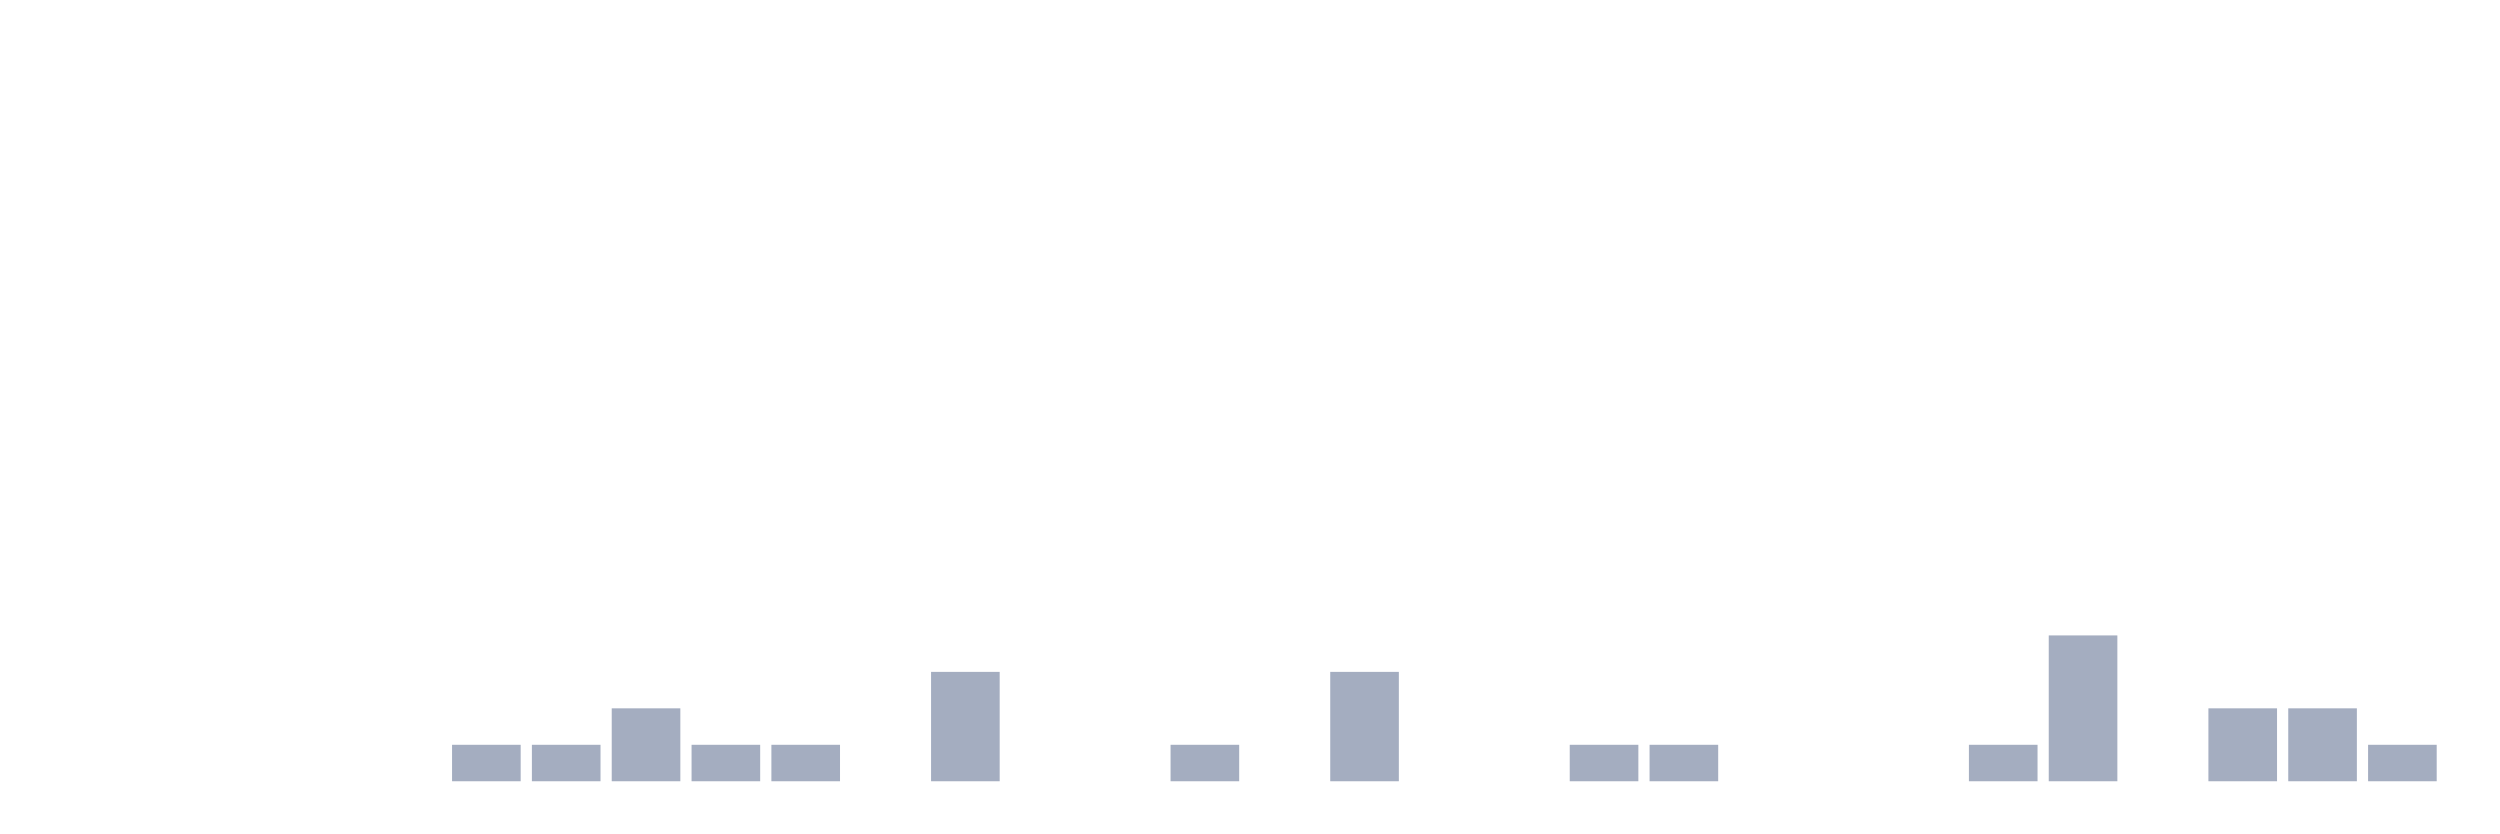
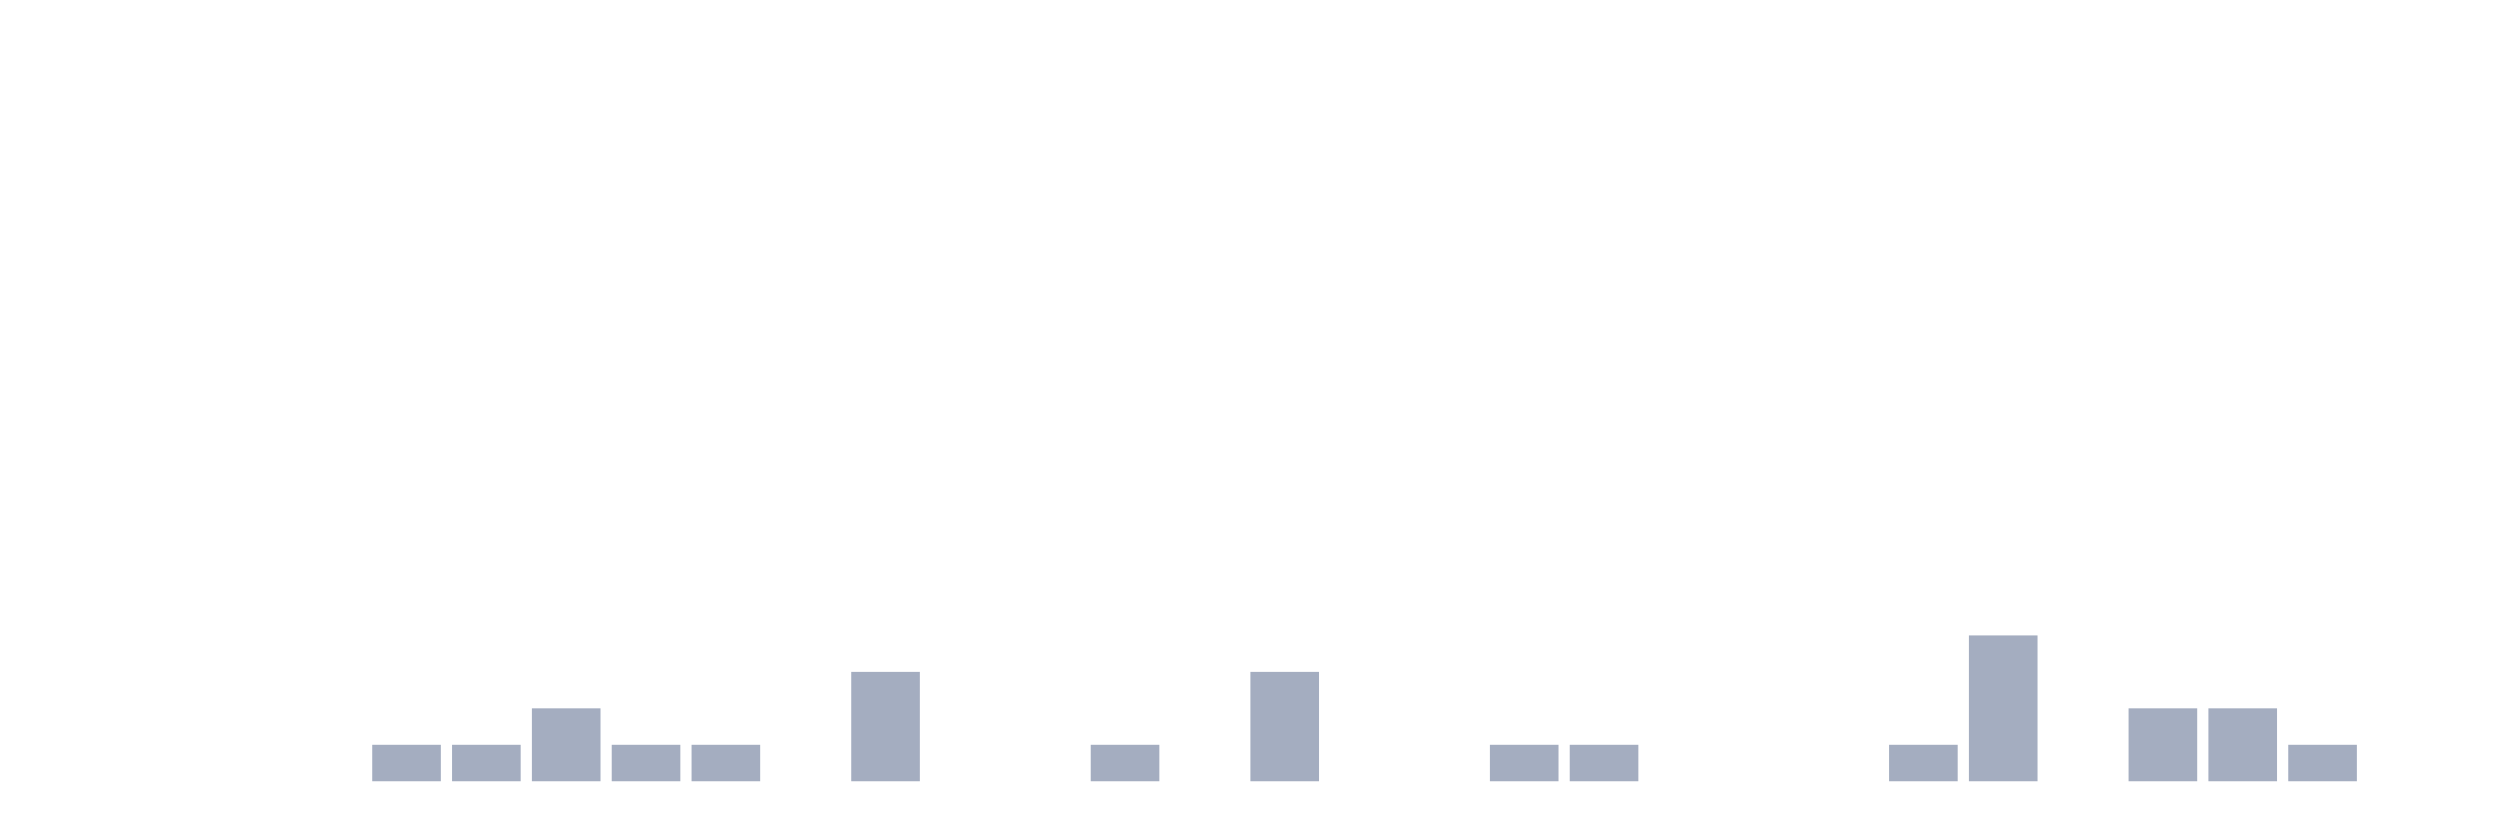
<svg xmlns="http://www.w3.org/2000/svg" viewBox="0 0 480 160">
  <g transform="translate(10,10)">
    <rect class="bar" x="0.153" width="13.175" y="140" height="0" fill="rgb(164,173,192)" />
    <rect class="bar" x="15.482" width="13.175" y="140" height="0" fill="rgb(164,173,192)" />
    <rect class="bar" x="30.81" width="13.175" y="140" height="0" fill="rgb(164,173,192)" />
    <rect class="bar" x="46.138" width="13.175" y="140" height="0" fill="rgb(164,173,192)" />
-     <rect class="bar" x="61.466" width="13.175" y="140" height="0" fill="rgb(164,173,192)" />
+     <rect class="bar" x="61.466" width="13.175" y="133" height="7" fill="rgb(164,173,192)" />
    <rect class="bar" x="76.794" width="13.175" y="133" height="7" fill="rgb(164,173,192)" />
-     <rect class="bar" x="92.123" width="13.175" y="133" height="7" fill="rgb(164,173,192)" />
-     <rect class="bar" x="107.451" width="13.175" y="126" height="14" fill="rgb(164,173,192)" />
+     <rect class="bar" x="92.123" width="13.175" y="126" height="14" fill="rgb(164,173,192)" />
+     <rect class="bar" x="107.451" width="13.175" y="133" height="7" fill="rgb(164,173,192)" />
    <rect class="bar" x="122.779" width="13.175" y="133" height="7" fill="rgb(164,173,192)" />
-     <rect class="bar" x="138.107" width="13.175" y="133" height="7" fill="rgb(164,173,192)" />
-     <rect class="bar" x="153.436" width="13.175" y="140" height="0" fill="rgb(164,173,192)" />
-     <rect class="bar" x="168.764" width="13.175" y="119" height="21" fill="rgb(164,173,192)" />
+     <rect class="bar" x="138.107" width="13.175" y="140" height="0" fill="rgb(164,173,192)" />
+     <rect class="bar" x="153.436" width="13.175" y="119" height="21" fill="rgb(164,173,192)" />
+     <rect class="bar" x="168.764" width="13.175" y="140" height="0" fill="rgb(164,173,192)" />
    <rect class="bar" x="184.092" width="13.175" y="140" height="0" fill="rgb(164,173,192)" />
-     <rect class="bar" x="199.42" width="13.175" y="140" height="0" fill="rgb(164,173,192)" />
-     <rect class="bar" x="214.748" width="13.175" y="133" height="7" fill="rgb(164,173,192)" />
-     <rect class="bar" x="230.077" width="13.175" y="140" height="0" fill="rgb(164,173,192)" />
-     <rect class="bar" x="245.405" width="13.175" y="119" height="21" fill="rgb(164,173,192)" />
+     <rect class="bar" x="199.42" width="13.175" y="133" height="7" fill="rgb(164,173,192)" />
+     <rect class="bar" x="214.748" width="13.175" y="140" height="0" fill="rgb(164,173,192)" />
+     <rect class="bar" x="230.077" width="13.175" y="119" height="21" fill="rgb(164,173,192)" />
+     <rect class="bar" x="245.405" width="13.175" y="140" height="0" fill="rgb(164,173,192)" />
    <rect class="bar" x="260.733" width="13.175" y="140" height="0" fill="rgb(164,173,192)" />
-     <rect class="bar" x="276.061" width="13.175" y="140" height="0" fill="rgb(164,173,192)" />
+     <rect class="bar" x="276.061" width="13.175" y="133" height="7" fill="rgb(164,173,192)" />
    <rect class="bar" x="291.39" width="13.175" y="133" height="7" fill="rgb(164,173,192)" />
-     <rect class="bar" x="306.718" width="13.175" y="133" height="7" fill="rgb(164,173,192)" />
+     <rect class="bar" x="306.718" width="13.175" y="140" height="0" fill="rgb(164,173,192)" />
    <rect class="bar" x="322.046" width="13.175" y="140" height="0" fill="rgb(164,173,192)" />
    <rect class="bar" x="337.374" width="13.175" y="140" height="0" fill="rgb(164,173,192)" />
-     <rect class="bar" x="352.702" width="13.175" y="140" height="0" fill="rgb(164,173,192)" />
-     <rect class="bar" x="368.031" width="13.175" y="133" height="7" fill="rgb(164,173,192)" />
-     <rect class="bar" x="383.359" width="13.175" y="112" height="28" fill="rgb(164,173,192)" />
-     <rect class="bar" x="398.687" width="13.175" y="140" height="0" fill="rgb(164,173,192)" />
+     <rect class="bar" x="352.702" width="13.175" y="133" height="7" fill="rgb(164,173,192)" />
+     <rect class="bar" x="368.031" width="13.175" y="112" height="28" fill="rgb(164,173,192)" />
+     <rect class="bar" x="383.359" width="13.175" y="140" height="0" fill="rgb(164,173,192)" />
+     <rect class="bar" x="398.687" width="13.175" y="126" height="14" fill="rgb(164,173,192)" />
    <rect class="bar" x="414.015" width="13.175" y="126" height="14" fill="rgb(164,173,192)" />
-     <rect class="bar" x="429.344" width="13.175" y="126" height="14" fill="rgb(164,173,192)" />
-     <rect class="bar" x="444.672" width="13.175" y="133" height="7" fill="rgb(164,173,192)" />
+     <rect class="bar" x="429.344" width="13.175" y="133" height="7" fill="rgb(164,173,192)" />
+     <rect class="bar" x="444.672" width="13.175" y="140" height="0" fill="rgb(164,173,192)" />
  </g>
</svg>
